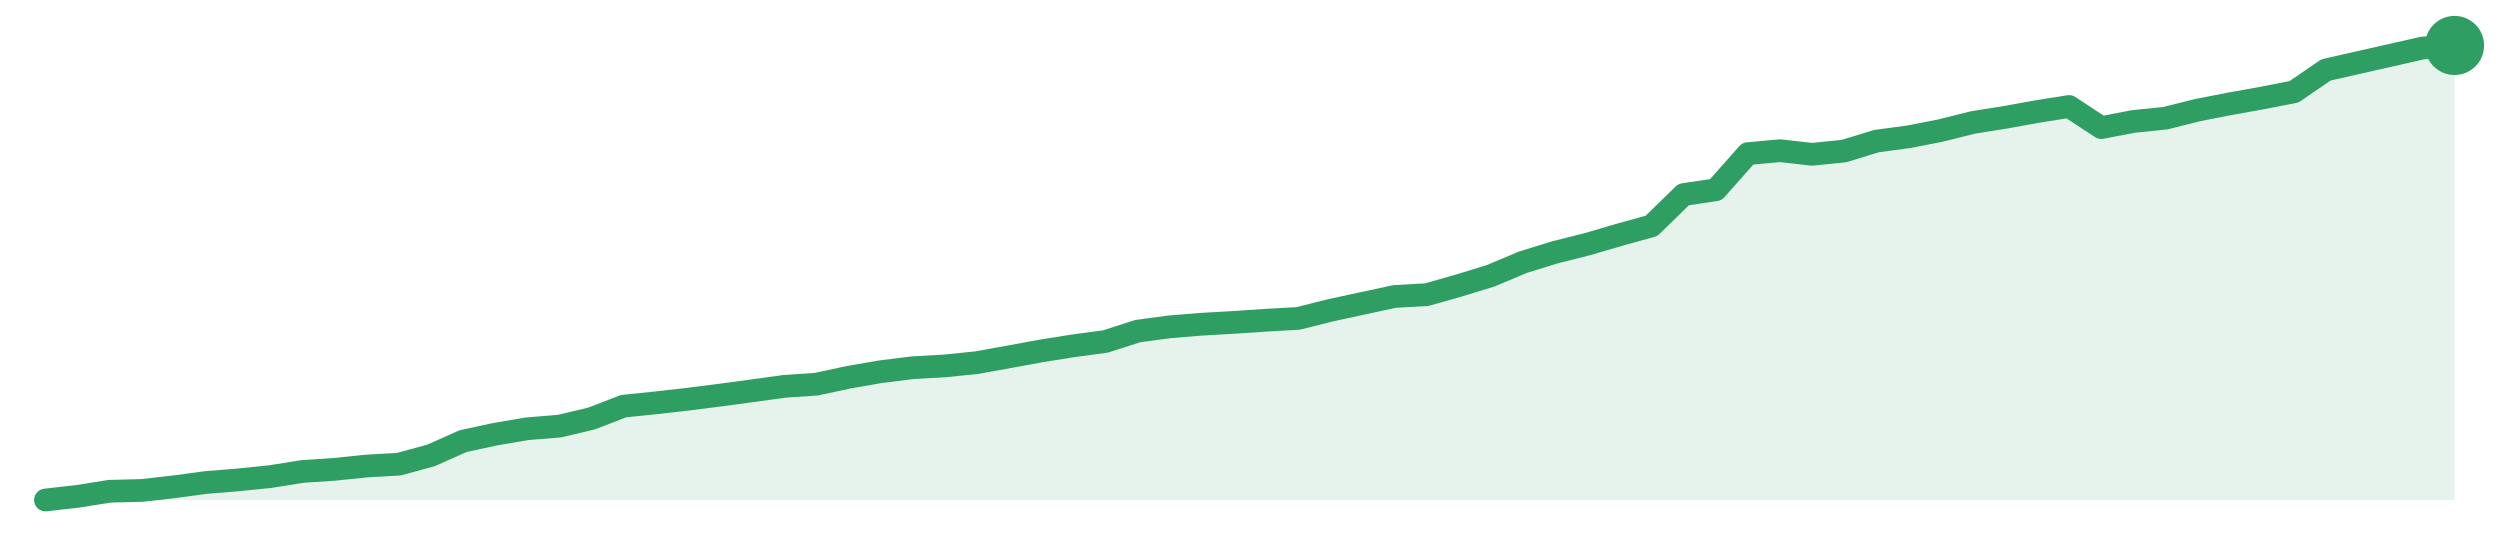
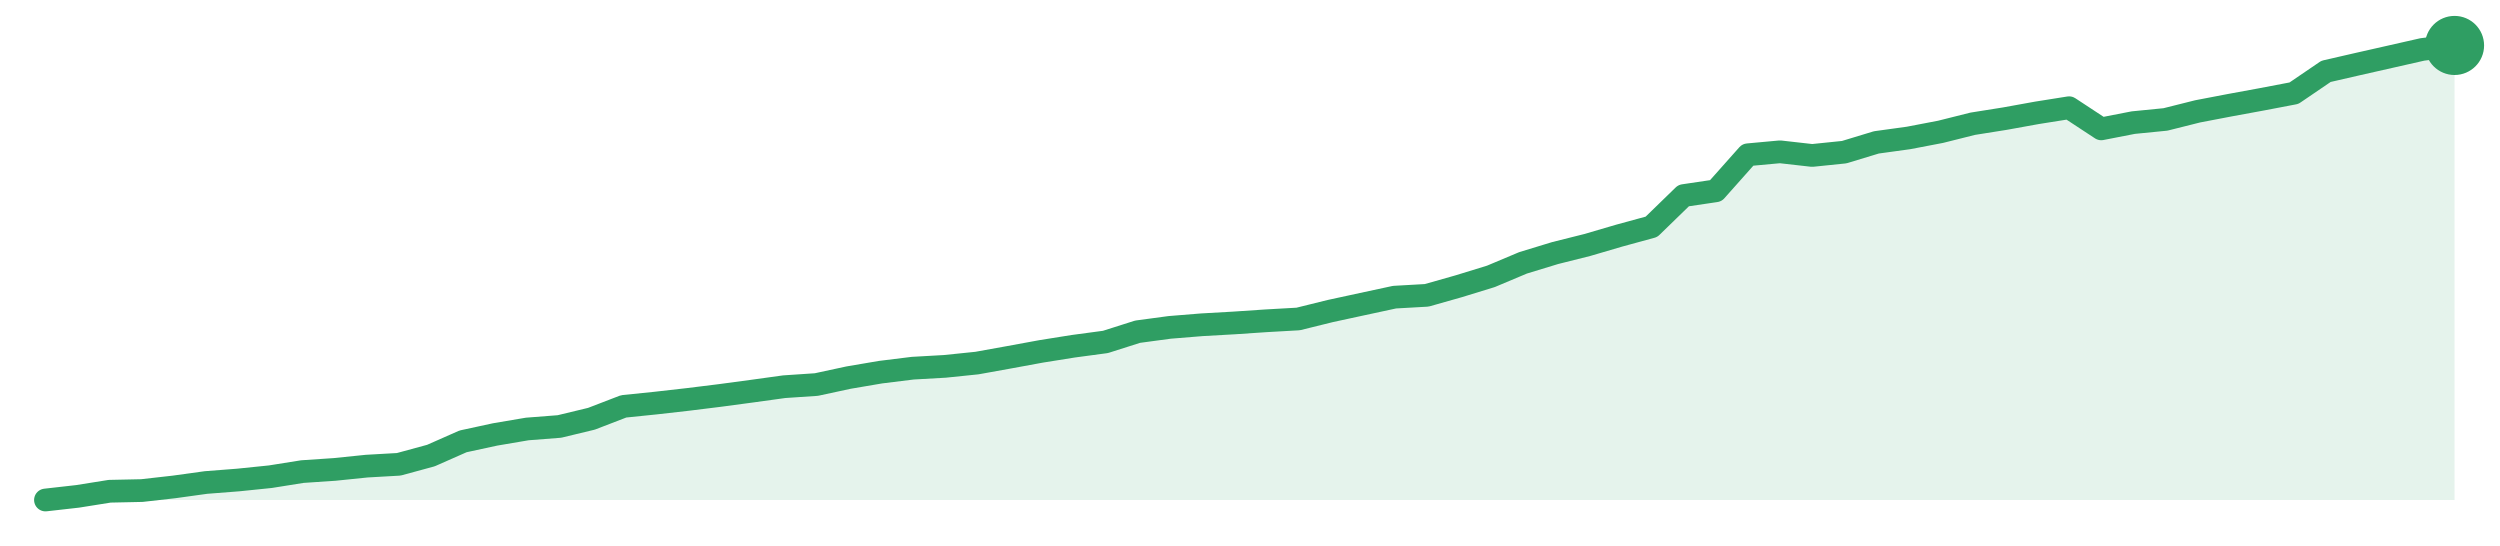
<svg xmlns="http://www.w3.org/2000/svg" width="220" height="48" viewBox="0 0 220 48" role="img" aria-label="trend">
-   <path d="M4.0,44.0 L4.0,44.0 L6.83,43.68 L9.65,43.23 L12.48,43.16 L15.31,42.84 L18.13,42.46 L20.96,42.23 L23.79,41.94 L26.61,41.49 L29.44,41.3 L32.27,41.01 L35.09,40.85 L37.92,40.08 L40.75,38.82 L43.57,38.21 L46.4,37.73 L49.23,37.5 L52.05,36.83 L54.88,35.74 L57.71,35.45 L60.53,35.13 L63.36,34.77 L66.19,34.39 L69.01,34.0 L71.84,33.81 L74.67,33.2 L77.49,32.71 L80.32,32.36 L83.15,32.2 L85.97,31.91 L88.8,31.4 L91.63,30.88 L94.45,30.43 L97.28,30.05 L100.11,29.14 L102.93,28.76 L105.76,28.53 L108.59,28.37 L111.41,28.18 L114.24,28.02 L117.07,27.31 L119.89,26.7 L122.72,26.09 L125.55,25.93 L128.37,25.13 L131.2,24.26 L134.03,23.07 L136.85,22.2 L139.68,21.49 L142.51,20.66 L145.33,19.88 L148.16,17.12 L150.99,16.7 L153.81,13.52 L156.64,13.26 L159.47,13.58 L162.29,13.29 L165.12,12.42 L167.95,12.04 L170.77,11.49 L173.6,10.78 L176.43,10.33 L179.25,9.82 L182.08,9.37 L184.91,11.23 L187.73,10.69 L190.56,10.4 L193.39,9.69 L196.21,9.14 L199.04,8.63 L201.87,8.08 L204.69,6.15 L207.52,5.51 L210.35,4.87 L213.17,4.23 L216.0,4.0 L216.0,44.0 Z" fill="#2f9e631f" />
-   <path d="M4.0,44.0 L6.83,43.68 L9.65,43.23 L12.48,43.16 L15.31,42.84 L18.13,42.46 L20.96,42.23 L23.79,41.94 L26.61,41.49 L29.44,41.3 L32.27,41.01 L35.09,40.85 L37.92,40.08 L40.75,38.82 L43.57,38.21 L46.4,37.73 L49.23,37.5 L52.05,36.83 L54.88,35.74 L57.71,35.45 L60.53,35.13 L63.36,34.77 L66.19,34.39 L69.01,34.0 L71.84,33.81 L74.67,33.2 L77.49,32.71 L80.32,32.36 L83.15,32.2 L85.97,31.91 L88.8,31.4 L91.63,30.88 L94.45,30.43 L97.28,30.05 L100.11,29.14 L102.93,28.76 L105.76,28.53 L108.59,28.37 L111.41,28.18 L114.24,28.02 L117.07,27.31 L119.89,26.7 L122.72,26.09 L125.55,25.93 L128.37,25.13 L131.2,24.26 L134.03,23.07 L136.85,22.2 L139.68,21.49 L142.51,20.66 L145.33,19.88 L148.16,17.12 L150.99,16.7 L153.81,13.52 L156.64,13.26 L159.47,13.58 L162.29,13.29 L165.12,12.42 L167.95,12.04 L170.77,11.49 L173.6,10.78 L176.43,10.33 L179.25,9.82 L182.08,9.37 L184.91,11.23 L187.73,10.69 L190.56,10.4 L193.39,9.69 L196.21,9.14 L199.04,8.63 L201.87,8.08 L204.69,6.15 L207.52,5.51 L210.35,4.87 L213.17,4.23 L216.0,4.0" fill="none" stroke="#2f9e63" stroke-width="2" stroke-linejoin="round" stroke-linecap="round" />
+   <path d="M4.0,44.0 L4.0,44.0 L6.83,43.68 L9.65,43.23 L12.48,43.17 L15.31,42.85 L18.13,42.46 L20.96,42.24 L23.79,41.95 L26.61,41.5 L29.44,41.31 L32.27,41.02 L35.09,40.86 L37.92,40.09 L40.75,38.84 L43.57,38.23 L46.4,37.75 L49.23,37.53 L52.05,36.85 L54.88,35.76 L57.71,35.47 L60.53,35.15 L63.36,34.8 L66.19,34.42 L69.01,34.03 L71.84,33.84 L74.67,33.23 L77.49,32.75 L80.32,32.4 L83.15,32.24 L85.97,31.95 L88.8,31.44 L91.63,30.92 L94.45,30.47 L97.28,30.09 L100.11,29.19 L102.93,28.81 L105.76,28.58 L108.59,28.42 L111.41,28.23 L114.24,28.07 L117.07,27.37 L119.89,26.76 L122.72,26.15 L125.55,25.99 L128.37,25.19 L131.2,24.32 L134.03,23.13 L136.85,22.27 L139.68,21.56 L142.51,20.73 L145.33,19.96 L148.16,17.21 L150.99,16.79 L153.81,13.62 L156.64,13.36 L159.47,13.68 L162.29,13.39 L165.12,12.53 L167.95,12.14 L170.77,11.6 L173.6,10.89 L176.43,10.44 L179.25,9.93 L182.08,9.48 L184.91,11.34 L187.73,10.79 L190.56,10.51 L193.39,9.8 L196.21,9.26 L199.04,8.74 L201.87,8.2 L204.69,6.28 L207.52,5.63 L210.35,4.99 L213.17,4.35 L216.0,4.0 L216.0,44.0 Z" fill="#2f9e631f" />
+   <path d="M4.0,44.0 L6.83,43.68 L9.65,43.23 L12.48,43.17 L15.31,42.85 L18.13,42.46 L20.96,42.24 L23.79,41.95 L26.61,41.5 L29.44,41.31 L32.27,41.02 L35.09,40.86 L37.92,40.09 L40.75,38.84 L43.57,38.23 L46.4,37.75 L49.23,37.53 L52.05,36.85 L54.88,35.76 L57.71,35.47 L60.53,35.15 L63.36,34.8 L66.19,34.42 L69.01,34.03 L71.84,33.84 L74.67,33.23 L77.49,32.75 L80.32,32.4 L83.15,32.24 L85.97,31.95 L88.8,31.44 L91.63,30.92 L94.45,30.47 L97.28,30.09 L100.11,29.19 L102.93,28.81 L105.76,28.58 L108.59,28.42 L111.41,28.23 L114.24,28.07 L117.07,27.37 L119.89,26.76 L122.72,26.15 L125.55,25.99 L128.37,25.19 L131.2,24.32 L134.03,23.13 L136.85,22.27 L139.68,21.56 L142.51,20.73 L145.33,19.96 L148.16,17.21 L150.99,16.79 L153.81,13.62 L156.64,13.36 L159.47,13.68 L162.29,13.39 L165.12,12.53 L167.95,12.14 L170.77,11.6 L173.6,10.89 L176.43,10.44 L179.25,9.93 L182.08,9.48 L184.91,11.34 L187.73,10.79 L190.56,10.51 L193.39,9.8 L196.21,9.26 L199.04,8.74 L201.87,8.2 L204.69,6.28 L207.52,5.63 L210.35,4.99 L213.17,4.35 L216.0,4.0" fill="none" stroke="#2f9e63" stroke-width="2" stroke-linejoin="round" stroke-linecap="round" />
  <circle cx="216.0" cy="4.0" r="2.6" fill="#2f9e63" />
</svg>
